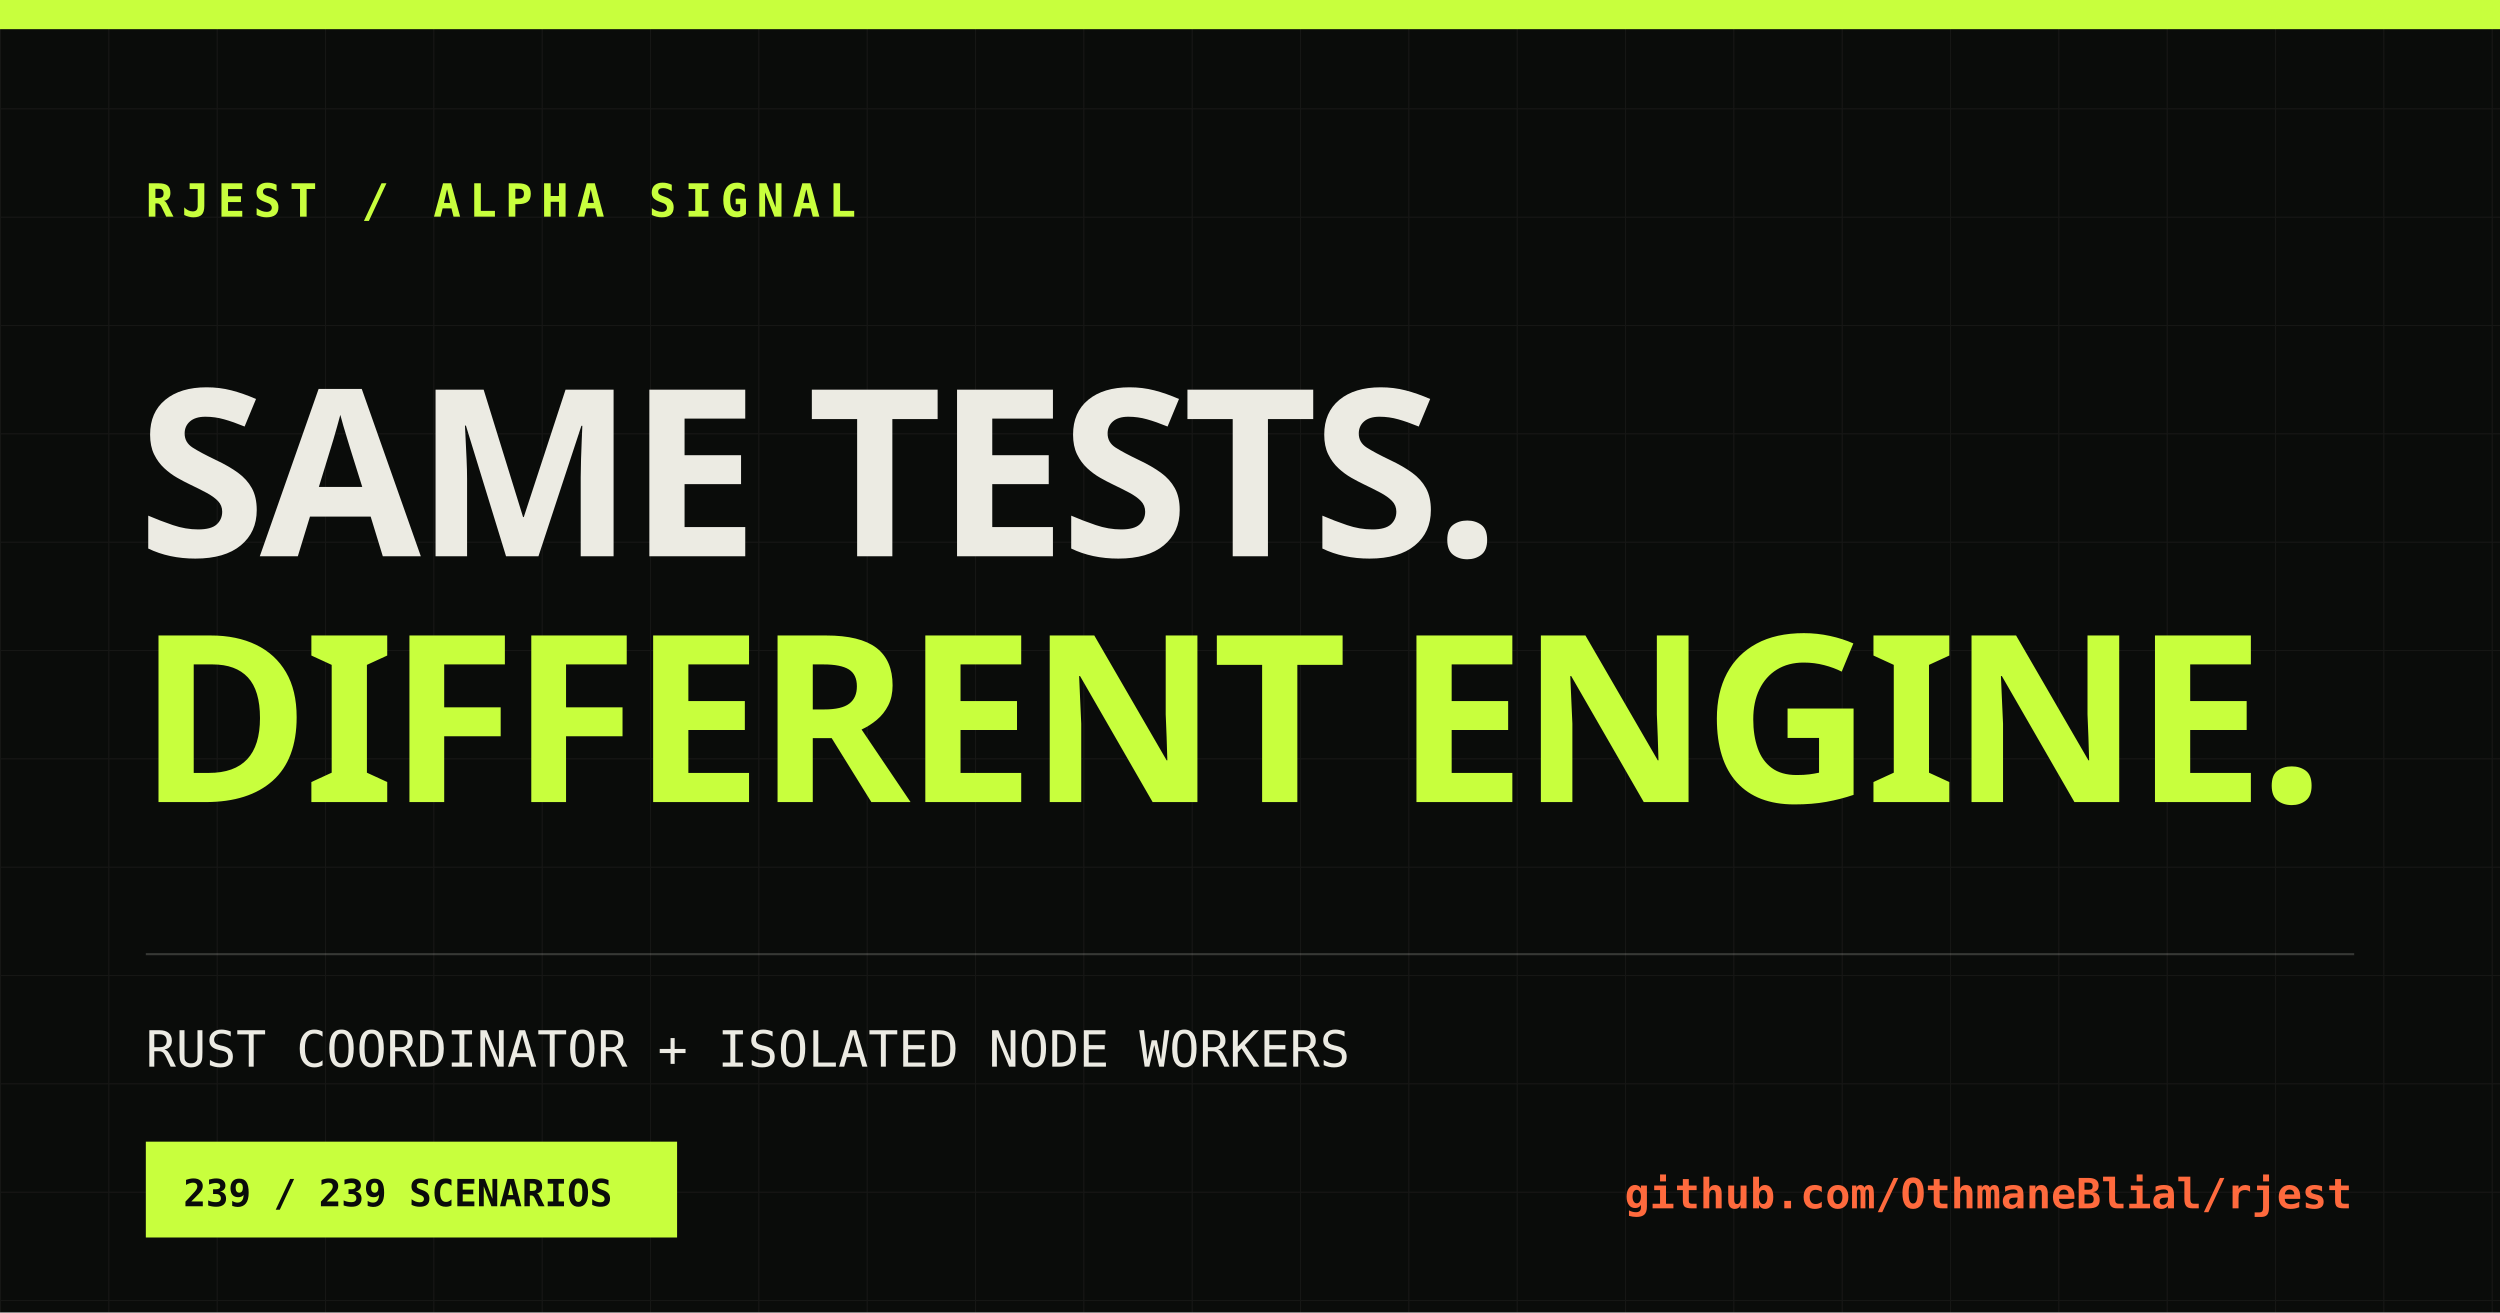
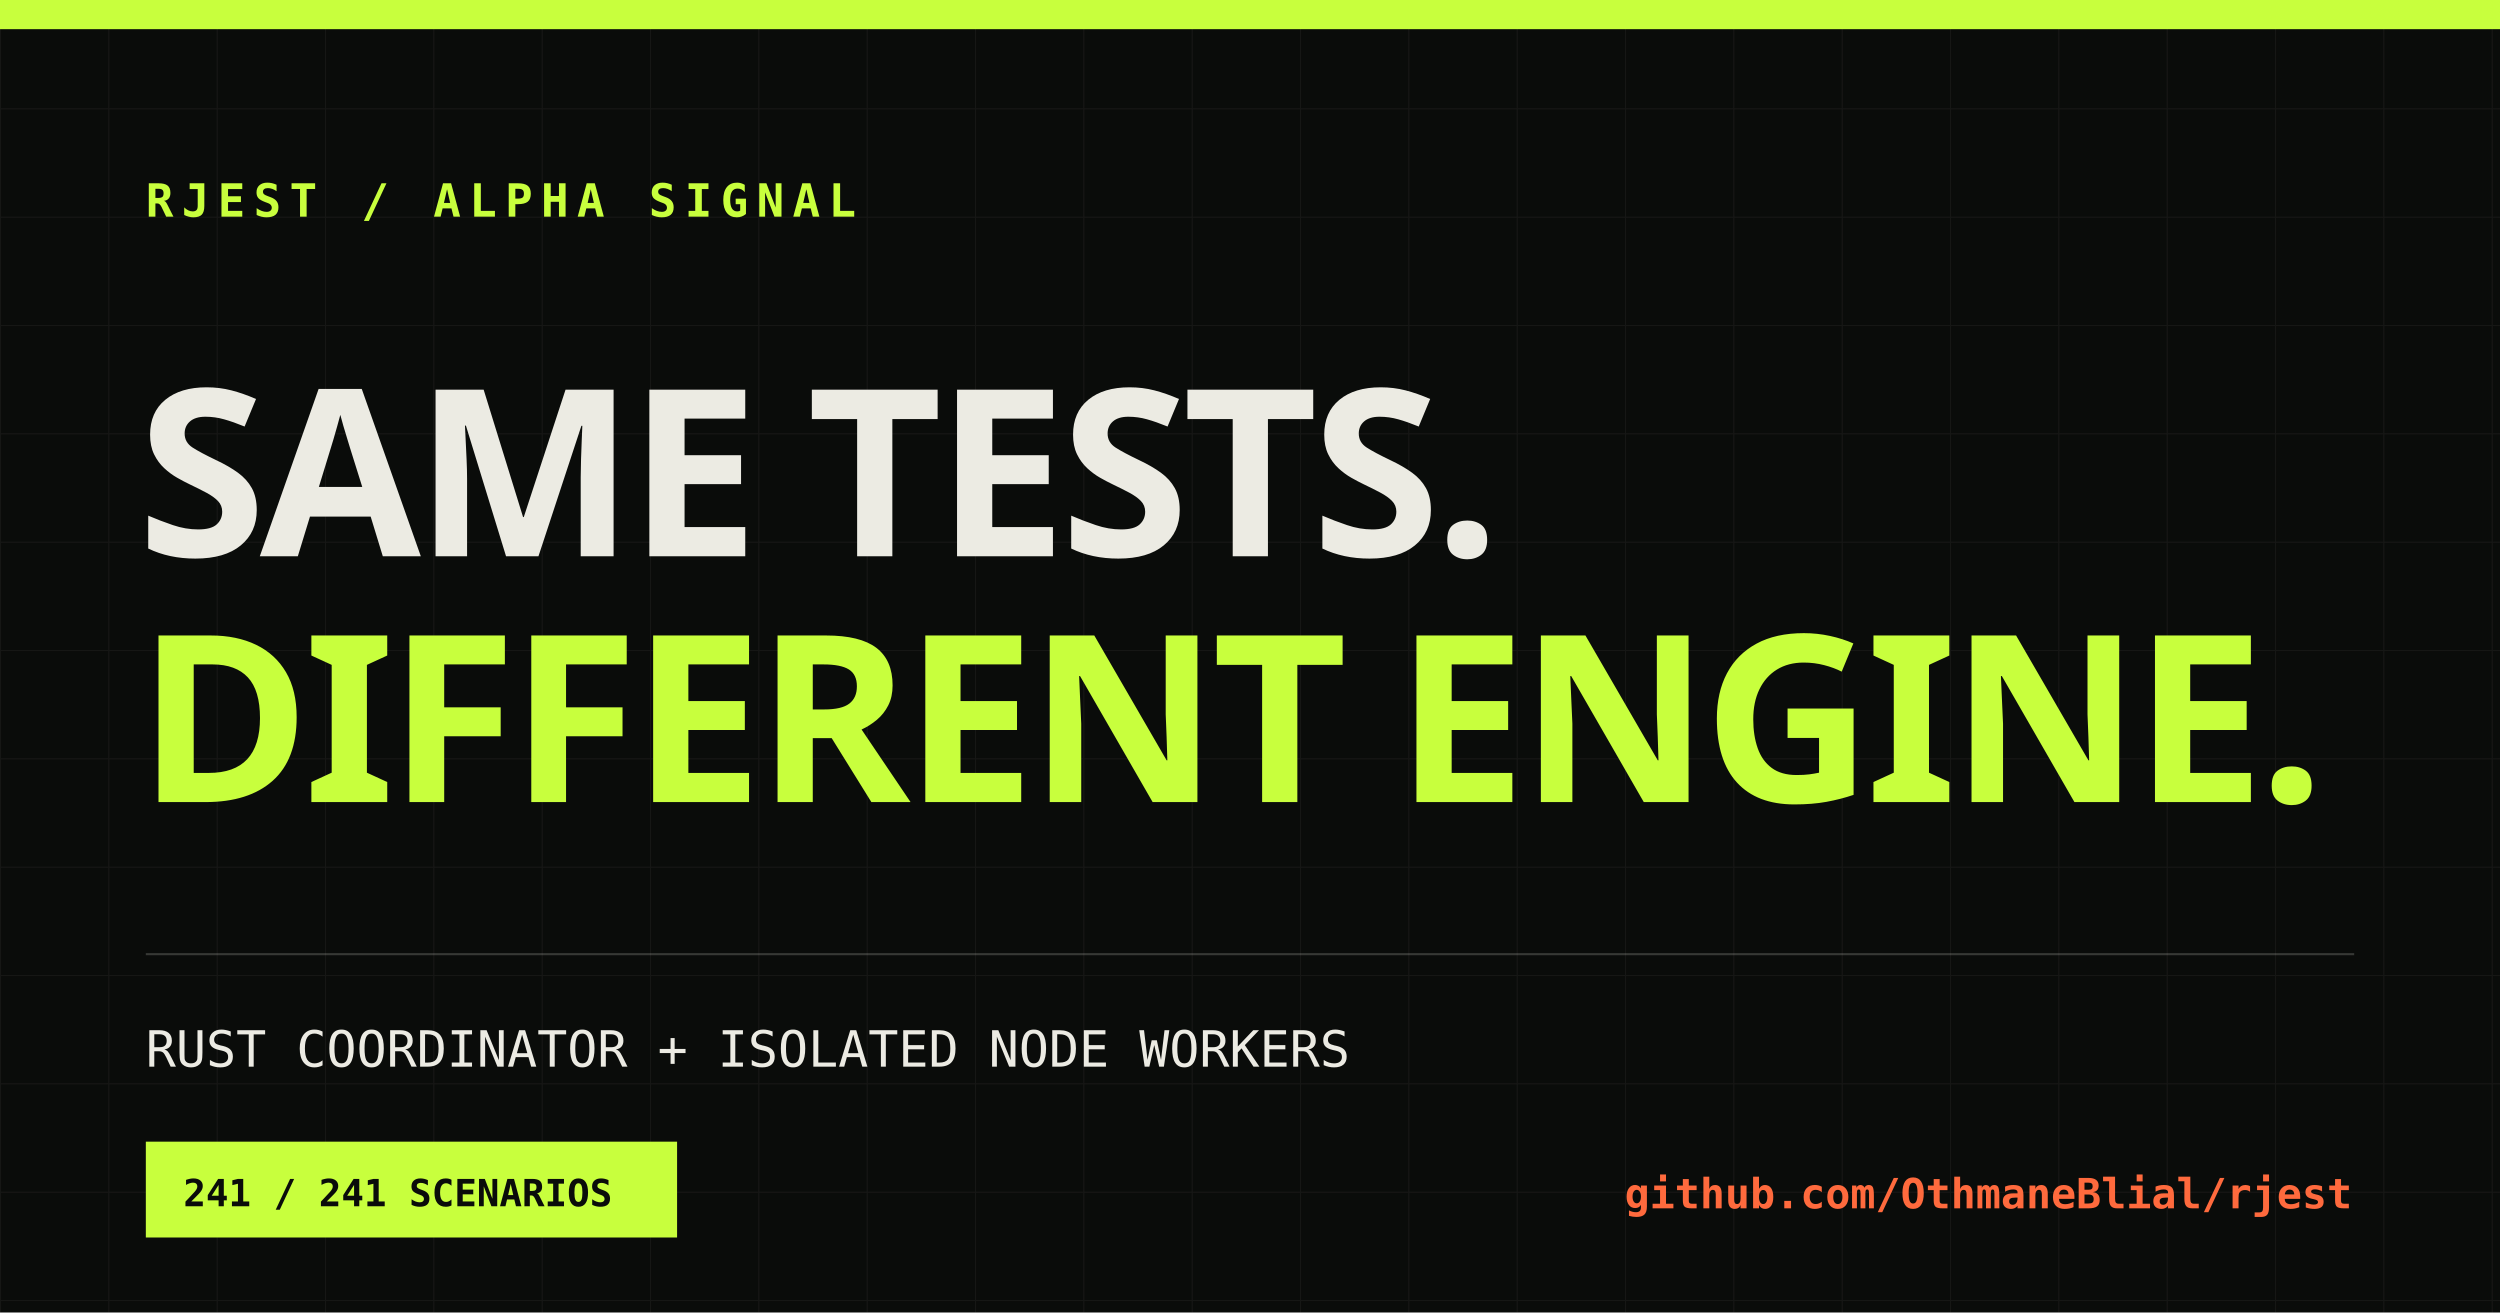
<svg xmlns="http://www.w3.org/2000/svg" width="1200" height="630" viewBox="0 0 1200 630">
  <defs>
    <pattern id="grid" width="52" height="52" patternUnits="userSpaceOnUse">
      <path d="M52 0H0V52" fill="none" stroke="#ecebe3" stroke-opacity=".055" />
    </pattern>
  </defs>
  <rect width="1200" height="630" fill="#0a0c0a" />
  <rect width="1200" height="630" fill="url(#grid)" />
  <rect x="0" y="0" width="1200" height="14" fill="#c8ff3d" />
  <text x="70" y="104" fill="#c8ff3d" font-family="monospace" font-size="22" font-weight="700" letter-spacing="4">RJEST / ALPHA SIGNAL</text>
  <text x="66" y="267" fill="#ecebe3" font-family="Impact, sans-serif" font-size="112" font-weight="900" letter-spacing="-3">SAME TESTS.</text>
  <text x="66" y="385" fill="#c8ff3d" font-family="Impact, sans-serif" font-size="112" font-weight="900" letter-spacing="-3">DIFFERENT ENGINE.</text>
  <line x1="70" y1="458" x2="1130" y2="458" stroke="#ecebe3" stroke-opacity=".2" />
  <text x="70" y="512" fill="#ecebe3" font-family="monospace" font-size="24">RUST COORDINATOR + ISOLATED NODE WORKERS</text>
  <rect x="70" y="548" width="255" height="46" fill="#c8ff3d" />
-   <text x="88" y="579" fill="#0a0c0a" font-family="monospace" font-size="18" font-weight="700">239 / 239 SCENARIOS</text>
+   <text x="88" y="579" fill="#0a0c0a" font-family="monospace" font-size="18" font-weight="700">241 / 241 SCENARIOS</text>
  <text x="1129" y="580" fill="#ff6a3d" font-family="monospace" font-size="20" font-weight="700" text-anchor="end">github.com/OthmaneBlial/rjest</text>
</svg>
